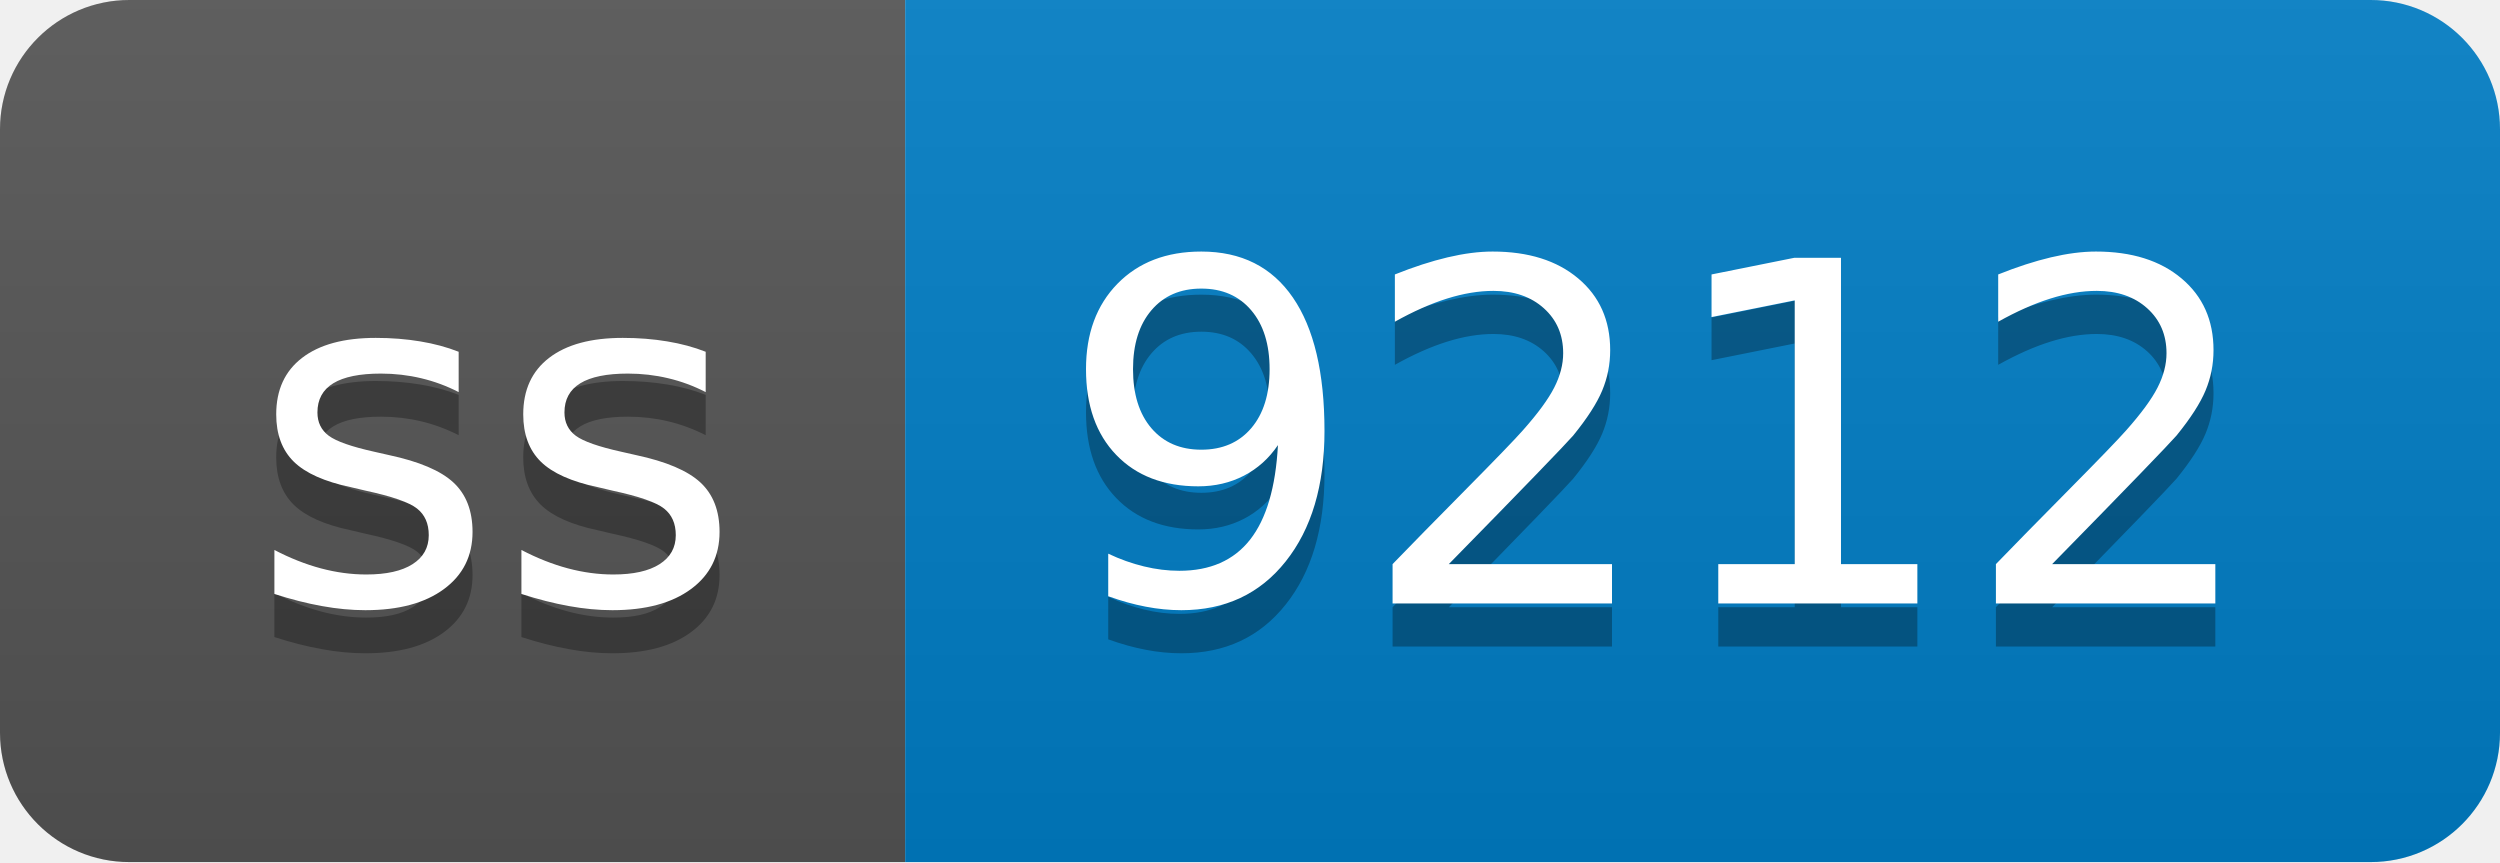
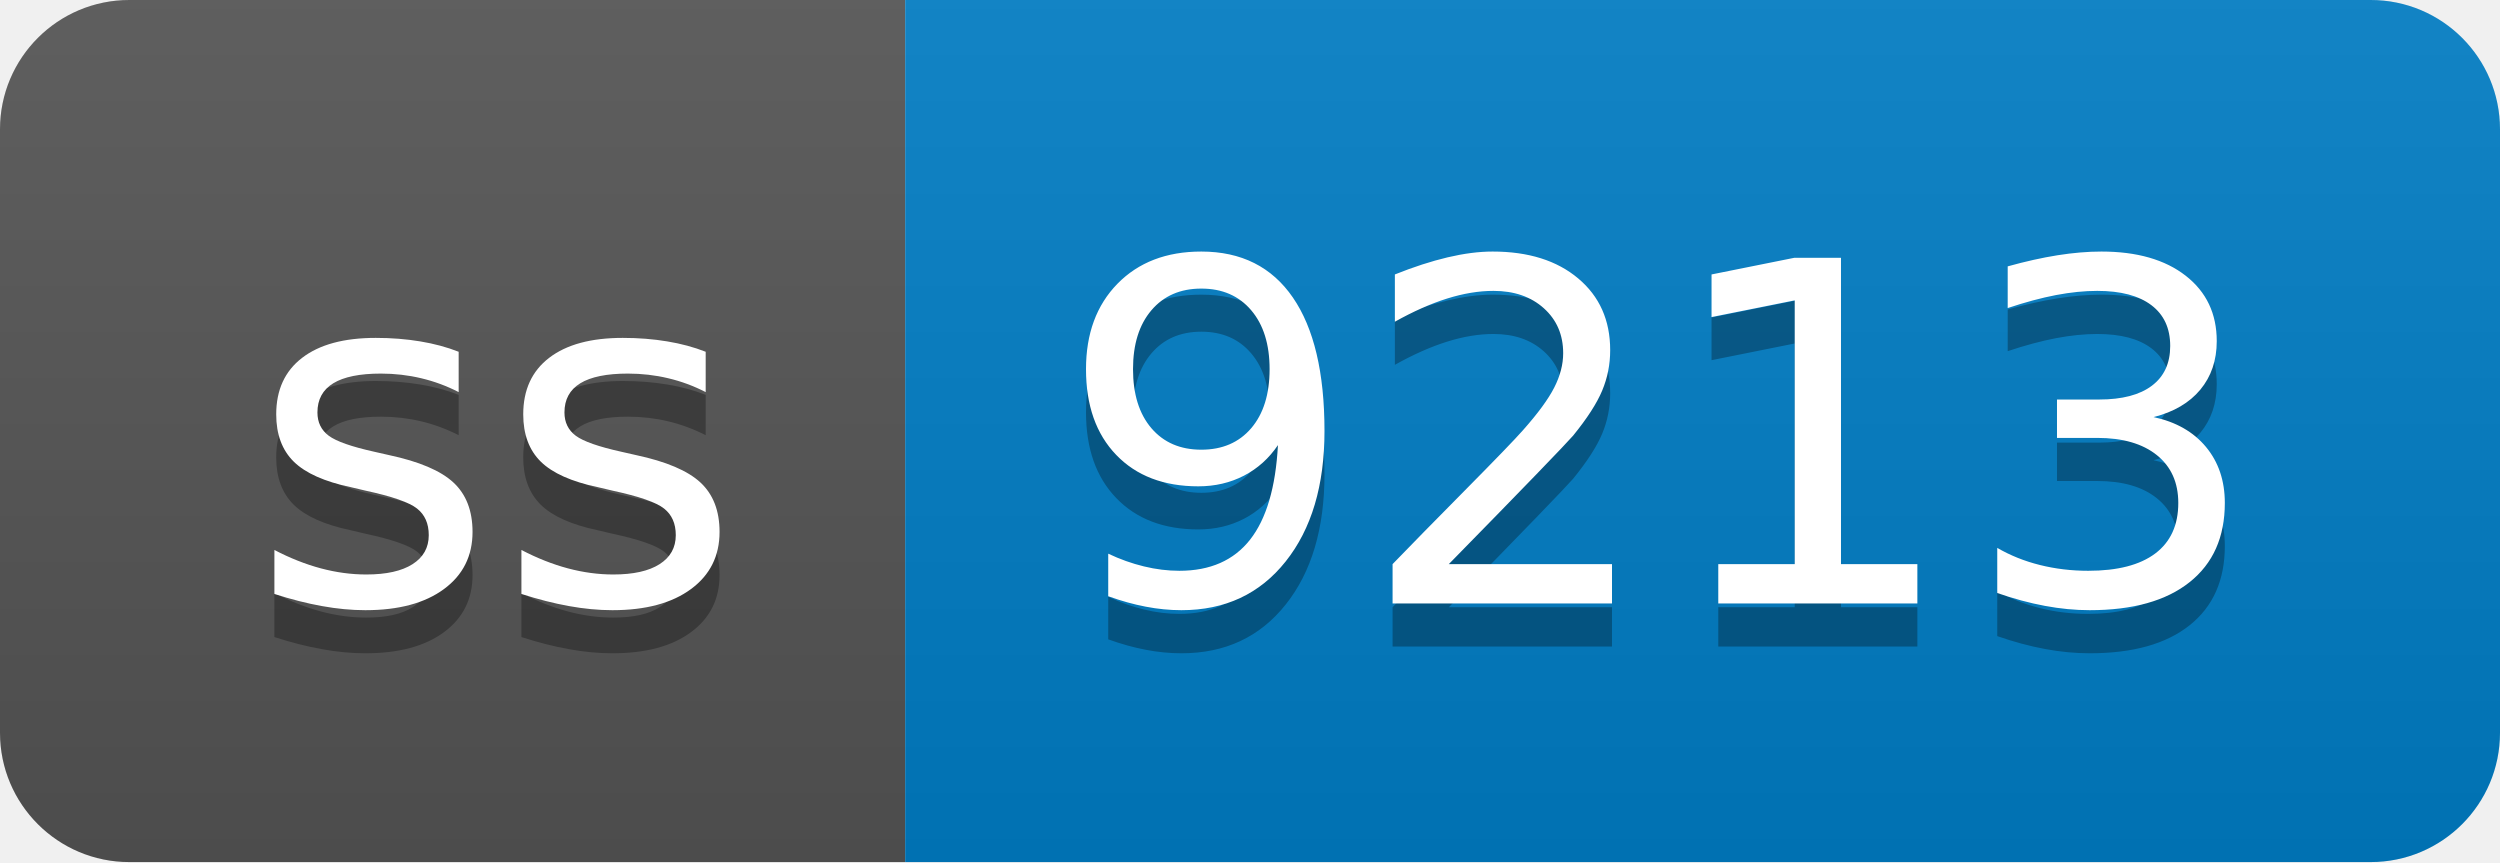
- <svg xmlns="http://www.w3.org/2000/svg" width="58" height="20" role="img" aria-label="ss: 9212">
+ <svg xmlns="http://www.w3.org/2000/svg" width="58" height="20" role="img" aria-label="ss: 9213">
  <linearGradient id="s" x2="0" y2="100%">
    <stop offset="0" stop-color="#bbb" stop-opacity=".1" />
    <stop offset="1" stop-opacity=".1" />
  </linearGradient>
  <clipPath id="r">
    <rect width="58" height="20" rx="3" fill="#fff" />
  </clipPath>
  <g clip-path="url(#r)">
    <rect width="21" height="20" fill="#555" />
    <rect x="21" width="37" height="20" fill="#007ec6" />
    <rect width="58" height="20" fill="url(#s)" />
  </g>
  <g fill="#fff" text-anchor="middle" font-family="Verdana,Geneva,DejaVu Sans,sans-serif" text-rendering="geometricPrecision" font-size="110">
    <text aria-hidden="true" x="115" y="150" fill="#010101" fill-opacity=".3" transform="scale(.1)" textLength="110">ss</text>
    <text x="115" y="140" transform="scale(.1)" fill="#fff" textLength="110">ss</text>
-     <text aria-hidden="true" x="385" y="150" fill="#010101" fill-opacity=".3" transform="scale(.1)" textLength="270">9212</text>
-     <text x="385" y="140" transform="scale(.1)" fill="#fff" textLength="270">9212</text>
+     <text aria-hidden="true" x="385" y="150" fill="#010101" fill-opacity=".3" transform="scale(.1)" textLength="270">9213</text>
+     <text x="385" y="140" transform="scale(.1)" fill="#fff" textLength="270">9213</text>
  </g>
</svg>
